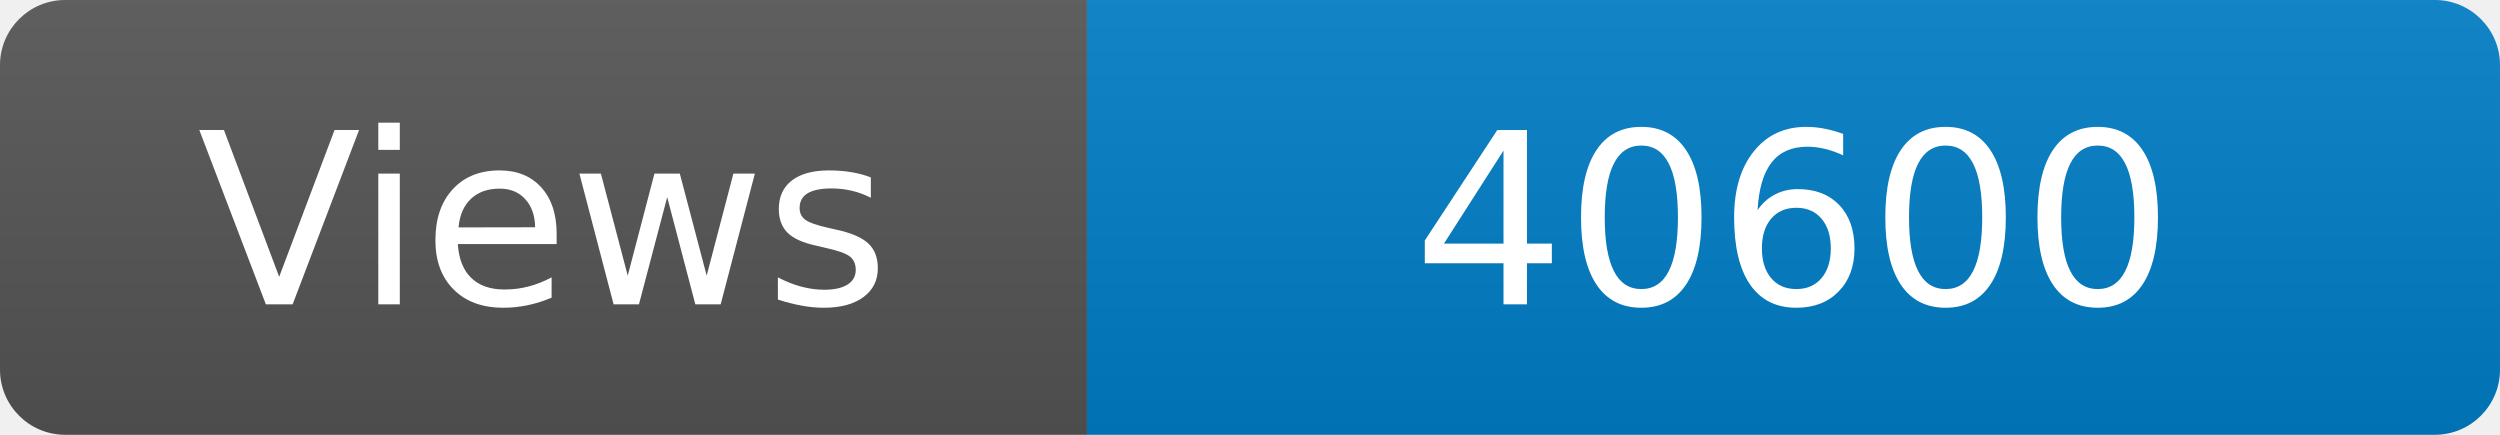
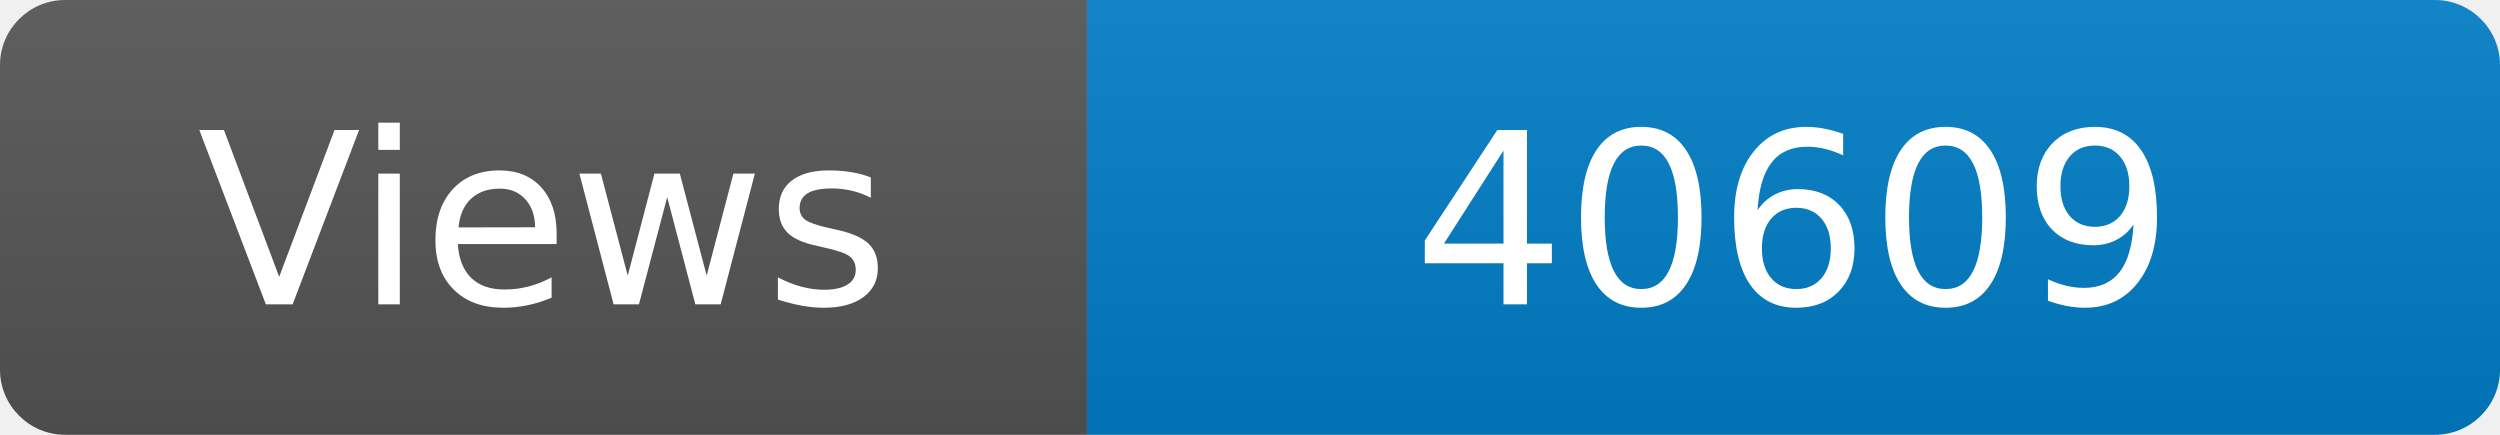
<svg xmlns="http://www.w3.org/2000/svg" width="115" height="20" role="img" aria-label="Maintained?: yes">
  <linearGradient id="s" x2="0" y2="100%">
    <stop offset="0" stop-color="#bbb" stop-opacity=".1" />
    <stop offset="1" stop-opacity=".1" />
  </linearGradient>
  <clipPath id="r">
    <rect width="115" height="20" rx="3" fill="#fff" />
  </clipPath>
  <g clip-path="url(#r)">
    <rect width="50" height="20" fill="#555" />
    <rect x="50" width="160" height="20" fill="#007ec6" />
    <rect width="115" height="20" fill="url(#s)" />
  </g>
  <g fill="#fff" text-anchor="middle" font-family="Verdana,Geneva,DejaVu Sans,sans-serif" font-size="110">
    <text x="250" y="140" transform="scale(.1)" fill="#fff">Views</text>
-     <text x="825" y="140" transform="scale(.1)" fill="#fff">40600</text>
+     <text x="825" y="140" transform="scale(.1)" fill="#fff">40609</text>
  </g>
</svg>
